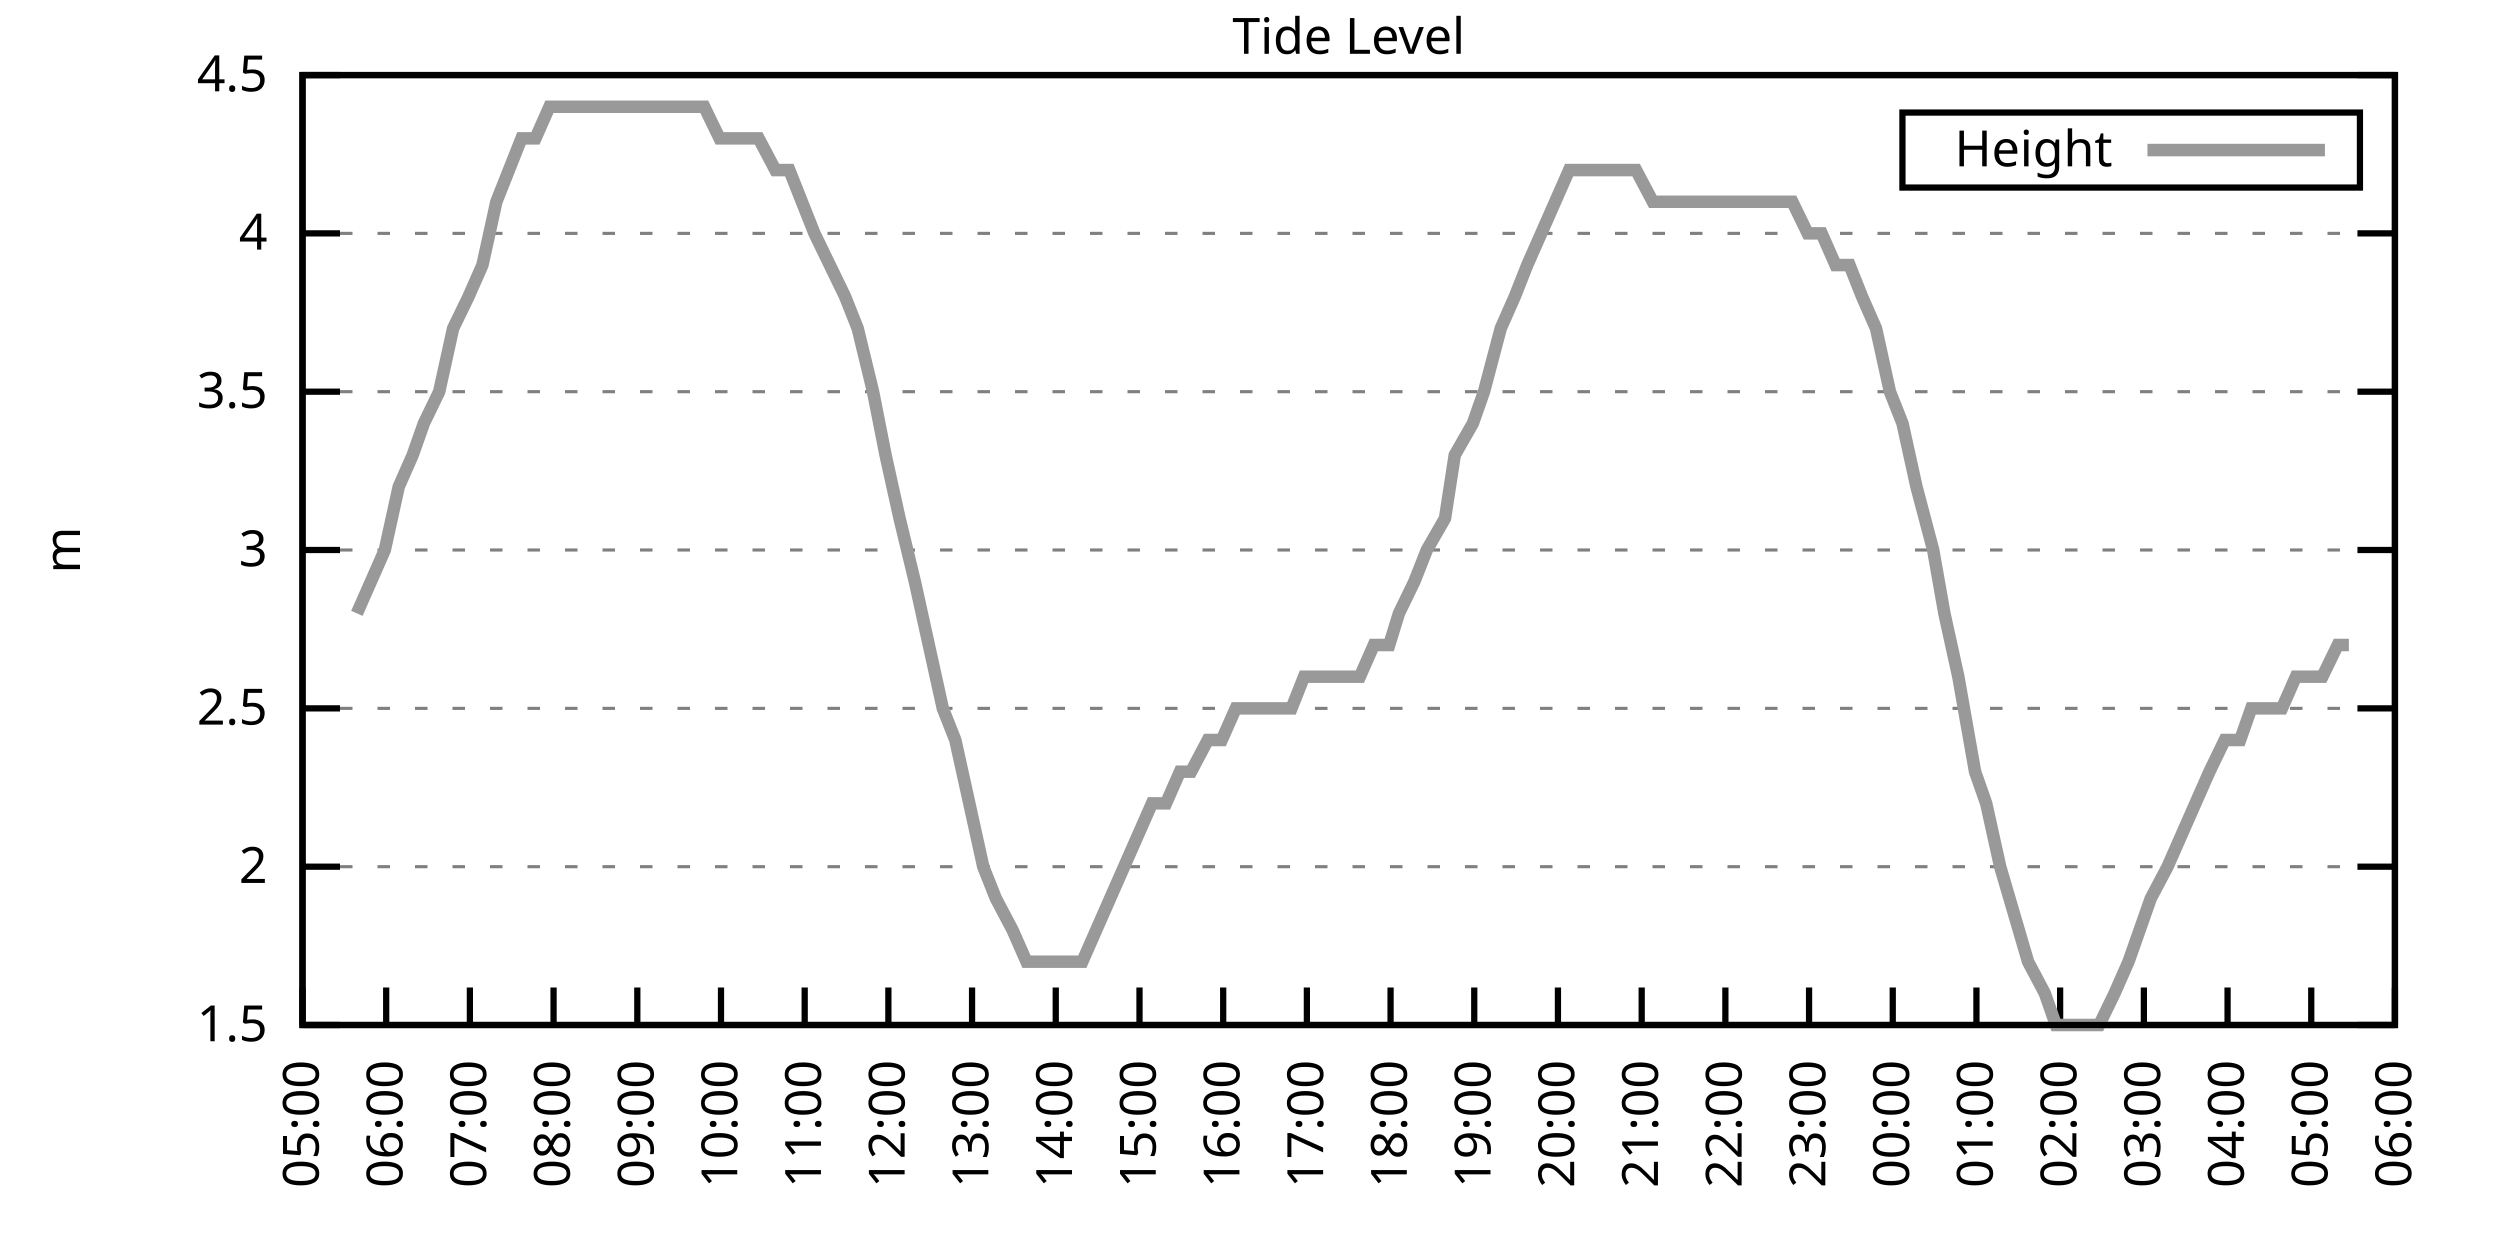
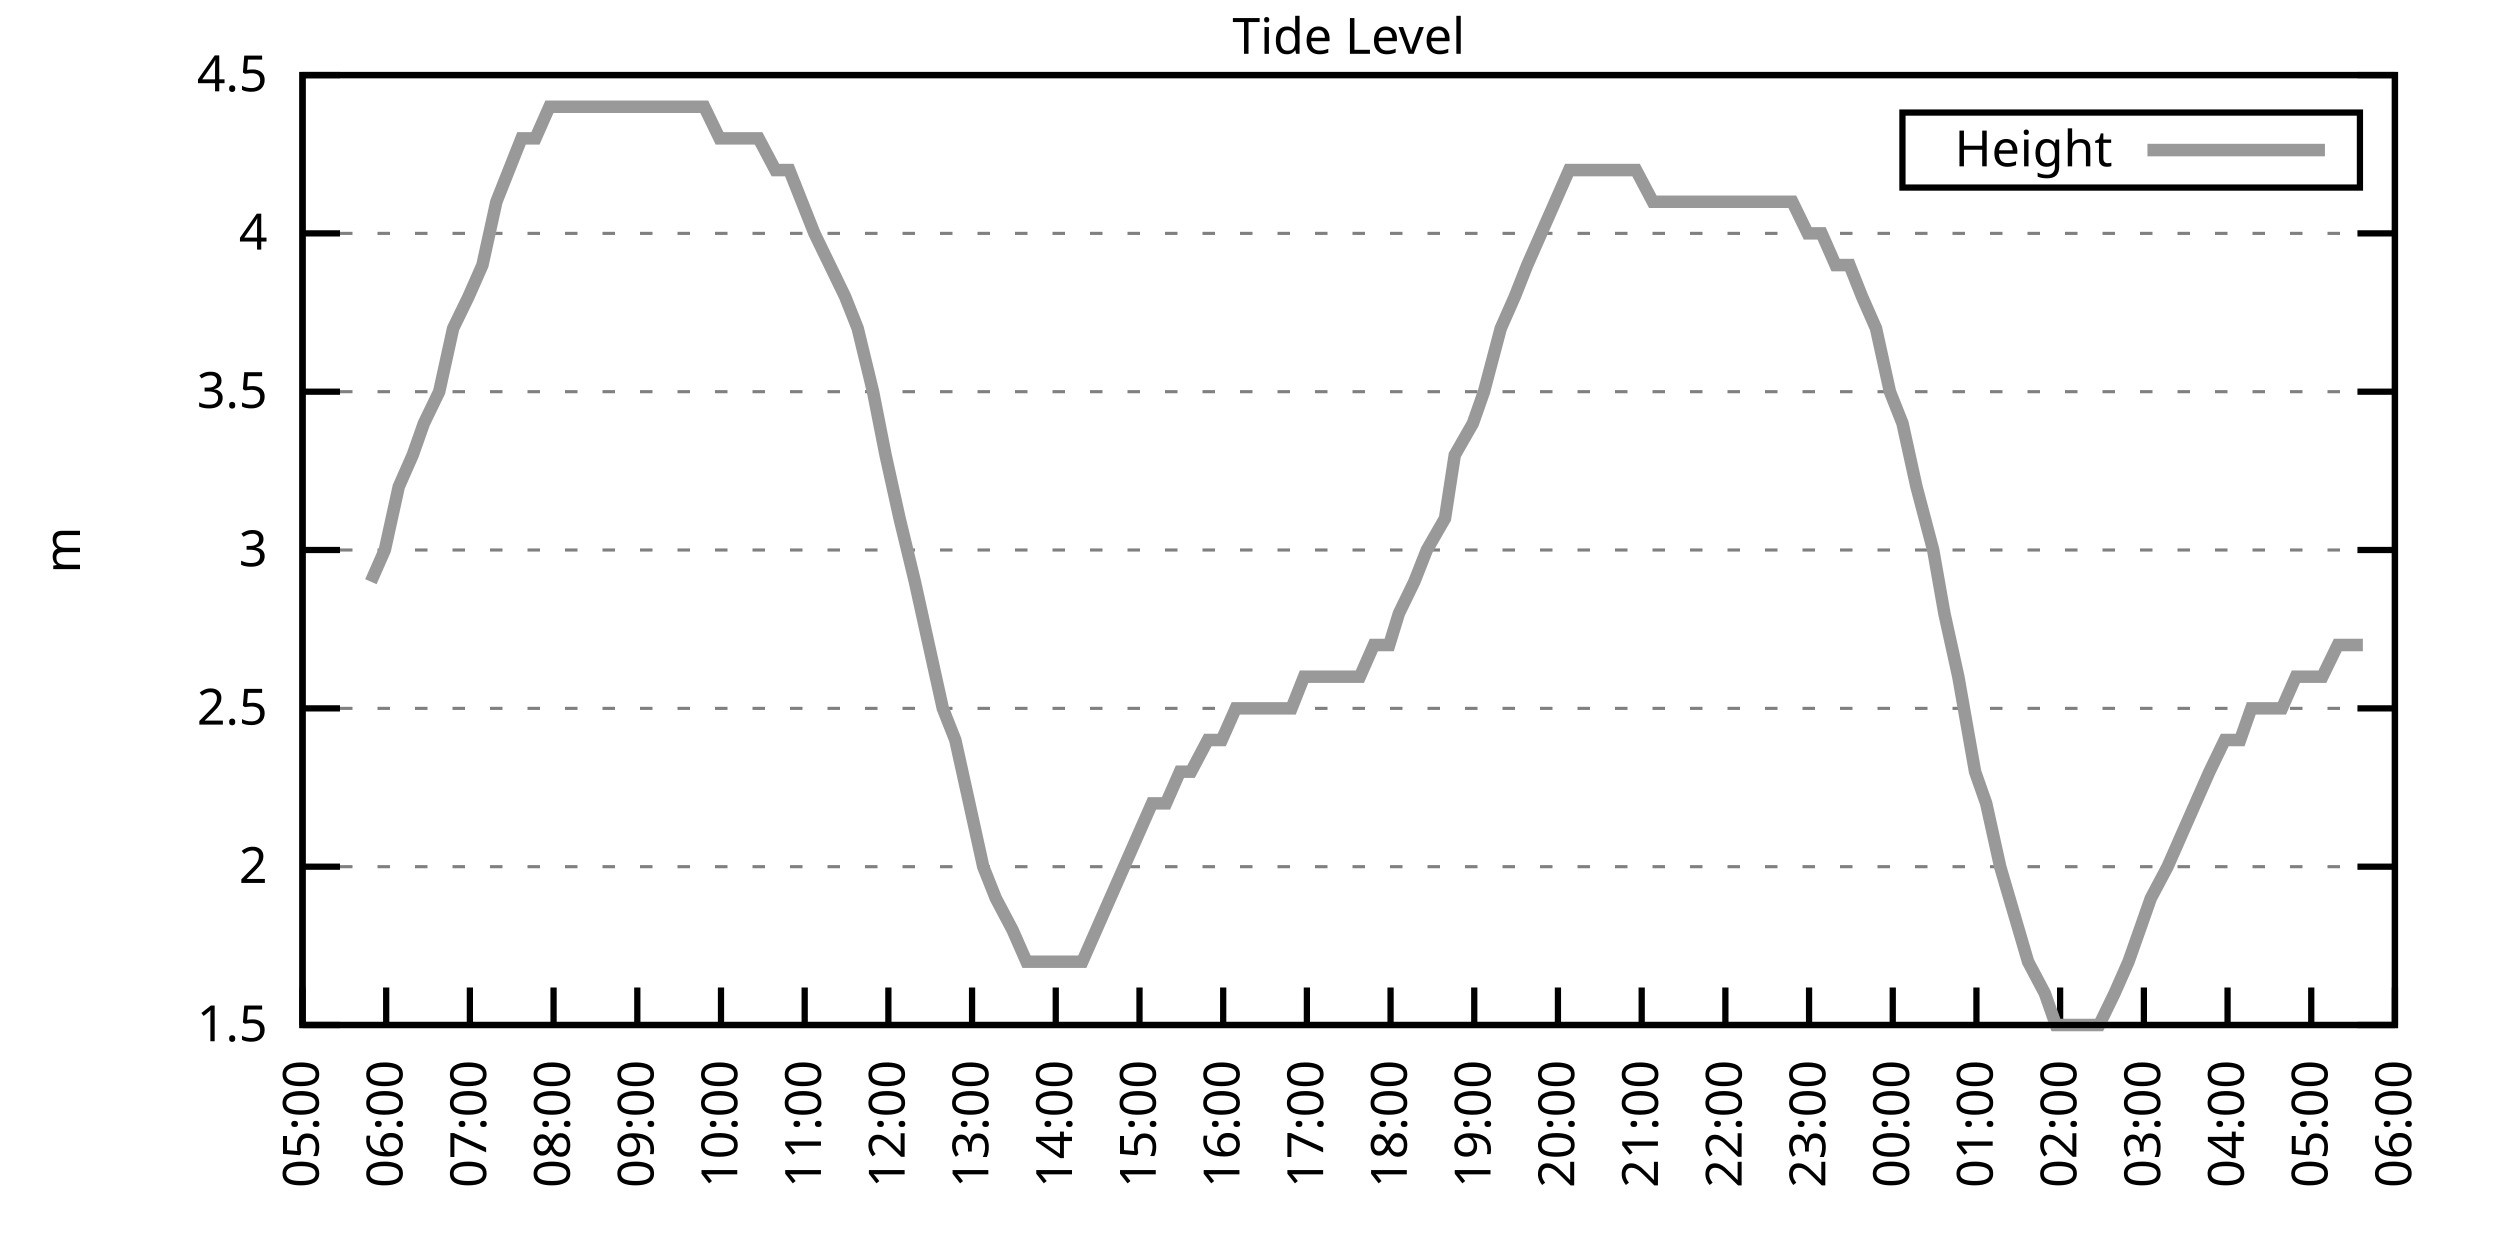
<svg xmlns="http://www.w3.org/2000/svg" xmlns:xlink="http://www.w3.org/1999/xlink" width="400" height="200" viewBox="0 0 400 200">
  <g id="gnuplot_canvas">
    <rect x="0" y="0" width="400" height="200" fill="none" />
    <defs>
      <circle id="gpDot" r="0.5" stroke-width="0.5" stroke="currentColor" />
      <path id="gpPt0" stroke-width="0.333" stroke="currentColor" d="M-1,0 h2 M0,-1 v2" />
      <path id="gpPt1" stroke-width="0.333" stroke="currentColor" d="M-1,-1 L1,1 M1,-1 L-1,1" />
      <path id="gpPt2" stroke-width="0.333" stroke="currentColor" d="M-1,0 L1,0 M0,-1 L0,1 M-1,-1 L1,1 M-1,1 L1,-1" />
      <rect id="gpPt3" stroke-width="0.333" stroke="currentColor" x="-1" y="-1" width="2" height="2" />
      <rect id="gpPt4" stroke-width="0.333" stroke="currentColor" fill="currentColor" x="-1" y="-1" width="2" height="2" />
      <circle id="gpPt5" stroke-width="0.333" stroke="currentColor" cx="0" cy="0" r="1" />
      <use xlink:href="#gpPt5" id="gpPt6" fill="currentColor" stroke="none" />
      <path id="gpPt7" stroke-width="0.333" stroke="currentColor" d="M0,-1.33 L-1.33,0.67 L1.33,0.67 z" />
      <use xlink:href="#gpPt7" id="gpPt8" fill="currentColor" stroke="none" />
      <use xlink:href="#gpPt7" id="gpPt9" stroke="currentColor" transform="rotate(180)" />
      <use xlink:href="#gpPt9" id="gpPt10" fill="currentColor" stroke="none" />
      <use xlink:href="#gpPt3" id="gpPt11" stroke="currentColor" transform="rotate(45)" />
      <use xlink:href="#gpPt11" id="gpPt12" fill="currentColor" stroke="none" />
      <path id="gpPt13" stroke-width="0.333" stroke="currentColor" d="M0,1.330 L1.265,0.411 L0.782,-1.067 L-0.782,-1.076 L-1.265,0.411 z" />
      <use xlink:href="#gpPt13" id="gpPt14" fill="currentColor" stroke="none" />
      <filter id="textbox" filterUnits="objectBoundingBox" x="0" y="0" height="1" width="1">
        <feFlood flood-color="white" flood-opacity="1" result="bgnd" />
        <feComposite in="SourceGraphic" in2="bgnd" operator="atop" />
      </filter>
      <filter id="greybox" filterUnits="objectBoundingBox" x="0" y="0" height="1" width="1">
        <feFlood flood-color="lightgrey" flood-opacity="1" result="grey" />
        <feComposite in="SourceGraphic" in2="grey" operator="atop" />
      </filter>
    </defs>
    <g fill="none" color="white" stroke="currentColor" stroke-width="1.00" stroke-linecap="butt" stroke-linejoin="miter">
</g>
    <g fill="none" color="black" stroke="currentColor" stroke-width="1.00" stroke-linecap="butt" stroke-linejoin="miter">
      <g stroke="none" shape-rendering="crispEdges">
        <polygon fill="rgb(255, 255, 255)" points="48.40,164.00 383.18,164.00 383.18,12.02 48.40,12.02 " />
      </g>
    </g>
    <g fill="none" color="black" stroke="currentColor" stroke-width="1.00" stroke-linecap="butt" stroke-linejoin="miter">
</g>
    <g fill="none" color="black" stroke="black" stroke-width="0.50" stroke-linecap="butt" stroke-linejoin="miter">
</g>
    <g fill="none" color="gray" stroke="currentColor" stroke-width="0.50" stroke-linecap="butt" stroke-linejoin="miter">
      <path stroke="gray" stroke-dasharray="2,4" class="gridline" d="M48.40,164.00 L383.19,164.00  " />
    </g>
    <g fill="none" color="gray" stroke="gray" stroke-width="1.00" stroke-linecap="butt" stroke-linejoin="miter">
</g>
    <g fill="none" color="black" stroke="currentColor" stroke-width="1.00" stroke-linecap="butt" stroke-linejoin="miter">
      <path stroke="black" d="M48.40,164.00 L54.40,164.00 M383.19,164.00 L377.19,164.00  " />
      <g transform="translate(42.80,166.60)" stroke="none" fill="black" font-family="Sans" font-size="8.00" text-anchor="end">
        <text>
          <tspan font-family="Sans"> 1.5</tspan>
        </text>
      </g>
    </g>
    <g fill="none" color="black" stroke="currentColor" stroke-width="1.00" stroke-linecap="butt" stroke-linejoin="miter">
</g>
    <g fill="none" color="black" stroke="black" stroke-width="0.50" stroke-linecap="butt" stroke-linejoin="miter">
</g>
    <g fill="none" color="gray" stroke="currentColor" stroke-width="0.50" stroke-linecap="butt" stroke-linejoin="miter">
      <path stroke="gray" stroke-dasharray="2,4" class="gridline" d="M48.40,138.67 L383.19,138.67  " />
    </g>
    <g fill="none" color="gray" stroke="gray" stroke-width="1.00" stroke-linecap="butt" stroke-linejoin="miter">
</g>
    <g fill="none" color="black" stroke="currentColor" stroke-width="1.00" stroke-linecap="butt" stroke-linejoin="miter">
      <path stroke="black" d="M48.40,138.67 L54.40,138.67 M383.19,138.67 L377.19,138.67  " />
      <g transform="translate(42.80,141.27)" stroke="none" fill="black" font-family="Sans" font-size="8.00" text-anchor="end">
        <text>
          <tspan font-family="Sans"> 2</tspan>
        </text>
      </g>
    </g>
    <g fill="none" color="black" stroke="currentColor" stroke-width="1.00" stroke-linecap="butt" stroke-linejoin="miter">
</g>
    <g fill="none" color="black" stroke="black" stroke-width="0.50" stroke-linecap="butt" stroke-linejoin="miter">
</g>
    <g fill="none" color="gray" stroke="currentColor" stroke-width="0.50" stroke-linecap="butt" stroke-linejoin="miter">
      <path stroke="gray" stroke-dasharray="2,4" class="gridline" d="M48.40,113.34 L383.19,113.34  " />
    </g>
    <g fill="none" color="gray" stroke="gray" stroke-width="1.00" stroke-linecap="butt" stroke-linejoin="miter">
</g>
    <g fill="none" color="black" stroke="currentColor" stroke-width="1.00" stroke-linecap="butt" stroke-linejoin="miter">
      <path stroke="black" d="M48.40,113.34 L54.40,113.34 M383.19,113.34 L377.19,113.34  " />
      <g transform="translate(42.80,115.94)" stroke="none" fill="black" font-family="Sans" font-size="8.00" text-anchor="end">
        <text>
          <tspan font-family="Sans"> 2.5</tspan>
        </text>
      </g>
    </g>
    <g fill="none" color="black" stroke="currentColor" stroke-width="1.00" stroke-linecap="butt" stroke-linejoin="miter">
</g>
    <g fill="none" color="black" stroke="black" stroke-width="0.50" stroke-linecap="butt" stroke-linejoin="miter">
</g>
    <g fill="none" color="gray" stroke="currentColor" stroke-width="0.50" stroke-linecap="butt" stroke-linejoin="miter">
      <path stroke="gray" stroke-dasharray="2,4" class="gridline" d="M48.40,88.00 L383.19,88.00  " />
    </g>
    <g fill="none" color="gray" stroke="gray" stroke-width="1.00" stroke-linecap="butt" stroke-linejoin="miter">
</g>
    <g fill="none" color="black" stroke="currentColor" stroke-width="1.00" stroke-linecap="butt" stroke-linejoin="miter">
      <path stroke="black" d="M48.40,88.00 L54.40,88.00 M383.19,88.00 L377.19,88.00  " />
      <g transform="translate(42.80,90.60)" stroke="none" fill="black" font-family="Sans" font-size="8.00" text-anchor="end">
        <text>
          <tspan font-family="Sans"> 3</tspan>
        </text>
      </g>
    </g>
    <g fill="none" color="black" stroke="currentColor" stroke-width="1.00" stroke-linecap="butt" stroke-linejoin="miter">
</g>
    <g fill="none" color="black" stroke="black" stroke-width="0.50" stroke-linecap="butt" stroke-linejoin="miter">
</g>
    <g fill="none" color="gray" stroke="currentColor" stroke-width="0.50" stroke-linecap="butt" stroke-linejoin="miter">
      <path stroke="gray" stroke-dasharray="2,4" class="gridline" d="M48.40,62.67 L383.19,62.67  " />
    </g>
    <g fill="none" color="gray" stroke="gray" stroke-width="1.00" stroke-linecap="butt" stroke-linejoin="miter">
</g>
    <g fill="none" color="black" stroke="currentColor" stroke-width="1.00" stroke-linecap="butt" stroke-linejoin="miter">
      <path stroke="black" d="M48.40,62.67 L54.40,62.67 M383.19,62.67 L377.19,62.67  " />
      <g transform="translate(42.80,65.27)" stroke="none" fill="black" font-family="Sans" font-size="8.00" text-anchor="end">
        <text>
          <tspan font-family="Sans"> 3.5</tspan>
        </text>
      </g>
    </g>
    <g fill="none" color="black" stroke="currentColor" stroke-width="1.00" stroke-linecap="butt" stroke-linejoin="miter">
</g>
    <g fill="none" color="black" stroke="black" stroke-width="0.50" stroke-linecap="butt" stroke-linejoin="miter">
</g>
    <g fill="none" color="gray" stroke="currentColor" stroke-width="0.50" stroke-linecap="butt" stroke-linejoin="miter">
      <path stroke="gray" stroke-dasharray="2,4" class="gridline" d="M48.40,37.34 L383.19,37.34  " />
    </g>
    <g fill="none" color="gray" stroke="gray" stroke-width="1.00" stroke-linecap="butt" stroke-linejoin="miter">
</g>
    <g fill="none" color="black" stroke="currentColor" stroke-width="1.00" stroke-linecap="butt" stroke-linejoin="miter">
      <path stroke="black" d="M48.40,37.34 L54.40,37.34 M383.19,37.34 L377.19,37.34  " />
      <g transform="translate(42.80,39.94)" stroke="none" fill="black" font-family="Sans" font-size="8.00" text-anchor="end">
        <text>
          <tspan font-family="Sans"> 4</tspan>
        </text>
      </g>
    </g>
    <g fill="none" color="black" stroke="currentColor" stroke-width="1.00" stroke-linecap="butt" stroke-linejoin="miter">
</g>
    <g fill="none" color="black" stroke="black" stroke-width="0.50" stroke-linecap="butt" stroke-linejoin="miter">
</g>
    <g fill="none" color="gray" stroke="currentColor" stroke-width="0.50" stroke-linecap="butt" stroke-linejoin="miter">
      <path stroke="gray" stroke-dasharray="2,4" class="gridline" d="M48.40,12.01 L383.19,12.01  " />
    </g>
    <g fill="none" color="gray" stroke="gray" stroke-width="1.00" stroke-linecap="butt" stroke-linejoin="miter">
</g>
    <g fill="none" color="black" stroke="currentColor" stroke-width="1.00" stroke-linecap="butt" stroke-linejoin="miter">
      <path stroke="black" d="M48.40,12.01 L54.40,12.01 M383.19,12.01 L377.19,12.01  " />
      <g transform="translate(42.80,14.61)" stroke="none" fill="black" font-family="Sans" font-size="8.00" text-anchor="end">
        <text>
          <tspan font-family="Sans"> 4.5</tspan>
        </text>
      </g>
    </g>
    <g fill="none" color="black" stroke="currentColor" stroke-width="1.00" stroke-linecap="butt" stroke-linejoin="miter">
      <path stroke="black" d="M48.40,164.00 L48.40,158.00  " />
      <g transform="translate(51.00,169.60) rotate(270.00)" stroke="none" fill="black" font-family="Sans" font-size="8.00" text-anchor="end">
        <text>
          <tspan font-family="Sans">05:00</tspan>
        </text>
      </g>
    </g>
    <g fill="none" color="black" stroke="currentColor" stroke-width="1.00" stroke-linecap="butt" stroke-linejoin="miter">
      <path stroke="black" d="M61.79,164.00 L61.79,158.00  " />
      <g transform="translate(64.39,169.60) rotate(270.00)" stroke="none" fill="black" font-family="Sans" font-size="8.00" text-anchor="end">
        <text>
          <tspan font-family="Sans">06:00</tspan>
        </text>
      </g>
    </g>
    <g fill="none" color="black" stroke="currentColor" stroke-width="1.00" stroke-linecap="butt" stroke-linejoin="miter">
      <path stroke="black" d="M75.18,164.00 L75.18,158.00  " />
      <g transform="translate(77.78,169.60) rotate(270.00)" stroke="none" fill="black" font-family="Sans" font-size="8.00" text-anchor="end">
        <text>
          <tspan font-family="Sans">07:00</tspan>
        </text>
      </g>
    </g>
    <g fill="none" color="black" stroke="currentColor" stroke-width="1.00" stroke-linecap="butt" stroke-linejoin="miter">
      <path stroke="black" d="M88.57,164.00 L88.57,158.00  " />
      <g transform="translate(91.17,169.60) rotate(270.00)" stroke="none" fill="black" font-family="Sans" font-size="8.00" text-anchor="end">
        <text>
          <tspan font-family="Sans">08:00</tspan>
        </text>
      </g>
    </g>
    <g fill="none" color="black" stroke="currentColor" stroke-width="1.00" stroke-linecap="butt" stroke-linejoin="miter">
      <path stroke="black" d="M101.97,164.00 L101.97,158.00  " />
      <g transform="translate(104.57,169.60) rotate(270.00)" stroke="none" fill="black" font-family="Sans" font-size="8.00" text-anchor="end">
        <text>
          <tspan font-family="Sans">09:00</tspan>
        </text>
      </g>
    </g>
    <g fill="none" color="black" stroke="currentColor" stroke-width="1.00" stroke-linecap="butt" stroke-linejoin="miter">
      <path stroke="black" d="M115.36,164.00 L115.36,158.00  " />
      <g transform="translate(117.96,169.60) rotate(270.00)" stroke="none" fill="black" font-family="Sans" font-size="8.00" text-anchor="end">
        <text>
          <tspan font-family="Sans">10:00</tspan>
        </text>
      </g>
    </g>
    <g fill="none" color="black" stroke="currentColor" stroke-width="1.00" stroke-linecap="butt" stroke-linejoin="miter">
      <path stroke="black" d="M128.75,164.00 L128.75,158.00  " />
      <g transform="translate(131.35,169.60) rotate(270.00)" stroke="none" fill="black" font-family="Sans" font-size="8.00" text-anchor="end">
        <text>
          <tspan font-family="Sans">11:00</tspan>
        </text>
      </g>
    </g>
    <g fill="none" color="black" stroke="currentColor" stroke-width="1.00" stroke-linecap="butt" stroke-linejoin="miter">
      <path stroke="black" d="M142.14,164.00 L142.14,158.00  " />
      <g transform="translate(144.74,169.60) rotate(270.00)" stroke="none" fill="black" font-family="Sans" font-size="8.00" text-anchor="end">
        <text>
          <tspan font-family="Sans">12:00</tspan>
        </text>
      </g>
    </g>
    <g fill="none" color="black" stroke="currentColor" stroke-width="1.00" stroke-linecap="butt" stroke-linejoin="miter">
      <path stroke="black" d="M155.53,164.00 L155.53,158.00  " />
      <g transform="translate(158.13,169.60) rotate(270.00)" stroke="none" fill="black" font-family="Sans" font-size="8.00" text-anchor="end">
        <text>
          <tspan font-family="Sans">13:00</tspan>
        </text>
      </g>
    </g>
    <g fill="none" color="black" stroke="currentColor" stroke-width="1.00" stroke-linecap="butt" stroke-linejoin="miter">
      <path stroke="black" d="M168.92,164.00 L168.92,158.00  " />
      <g transform="translate(171.52,169.60) rotate(270.00)" stroke="none" fill="black" font-family="Sans" font-size="8.00" text-anchor="end">
        <text>
          <tspan font-family="Sans">14:00</tspan>
        </text>
      </g>
    </g>
    <g fill="none" color="black" stroke="currentColor" stroke-width="1.00" stroke-linecap="butt" stroke-linejoin="miter">
      <path stroke="black" d="M182.32,164.00 L182.32,158.00  " />
      <g transform="translate(184.92,169.60) rotate(270.00)" stroke="none" fill="black" font-family="Sans" font-size="8.00" text-anchor="end">
        <text>
          <tspan font-family="Sans">15:00</tspan>
        </text>
      </g>
    </g>
    <g fill="none" color="black" stroke="currentColor" stroke-width="1.00" stroke-linecap="butt" stroke-linejoin="miter">
      <path stroke="black" d="M195.71,164.00 L195.71,158.00  " />
      <g transform="translate(198.31,169.60) rotate(270.00)" stroke="none" fill="black" font-family="Sans" font-size="8.00" text-anchor="end">
        <text>
          <tspan font-family="Sans">16:00</tspan>
        </text>
      </g>
    </g>
    <g fill="none" color="black" stroke="currentColor" stroke-width="1.00" stroke-linecap="butt" stroke-linejoin="miter">
      <path stroke="black" d="M209.10,164.00 L209.10,158.00  " />
      <g transform="translate(211.70,169.60) rotate(270.00)" stroke="none" fill="black" font-family="Sans" font-size="8.00" text-anchor="end">
        <text>
          <tspan font-family="Sans">17:00</tspan>
        </text>
      </g>
    </g>
    <g fill="none" color="black" stroke="currentColor" stroke-width="1.00" stroke-linecap="butt" stroke-linejoin="miter">
      <path stroke="black" d="M222.49,164.00 L222.49,158.00  " />
      <g transform="translate(225.09,169.60) rotate(270.00)" stroke="none" fill="black" font-family="Sans" font-size="8.00" text-anchor="end">
        <text>
          <tspan font-family="Sans">18:00</tspan>
        </text>
      </g>
    </g>
    <g fill="none" color="black" stroke="currentColor" stroke-width="1.00" stroke-linecap="butt" stroke-linejoin="miter">
      <path stroke="black" d="M235.88,164.00 L235.88,158.00  " />
      <g transform="translate(238.48,169.60) rotate(270.00)" stroke="none" fill="black" font-family="Sans" font-size="8.00" text-anchor="end">
        <text>
          <tspan font-family="Sans">19:00</tspan>
        </text>
      </g>
    </g>
    <g fill="none" color="black" stroke="currentColor" stroke-width="1.00" stroke-linecap="butt" stroke-linejoin="miter">
      <path stroke="black" d="M249.27,164.00 L249.27,158.00  " />
      <g transform="translate(251.87,169.60) rotate(270.00)" stroke="none" fill="black" font-family="Sans" font-size="8.00" text-anchor="end">
        <text>
          <tspan font-family="Sans">20:00</tspan>
        </text>
      </g>
    </g>
    <g fill="none" color="black" stroke="currentColor" stroke-width="1.00" stroke-linecap="butt" stroke-linejoin="miter">
      <path stroke="black" d="M262.67,164.00 L262.67,158.00  " />
      <g transform="translate(265.27,169.60) rotate(270.00)" stroke="none" fill="black" font-family="Sans" font-size="8.00" text-anchor="end">
        <text>
          <tspan font-family="Sans">21:00</tspan>
        </text>
      </g>
    </g>
    <g fill="none" color="black" stroke="currentColor" stroke-width="1.00" stroke-linecap="butt" stroke-linejoin="miter">
      <path stroke="black" d="M276.06,164.00 L276.06,158.00  " />
      <g transform="translate(278.66,169.60) rotate(270.00)" stroke="none" fill="black" font-family="Sans" font-size="8.00" text-anchor="end">
        <text>
          <tspan font-family="Sans">22:00</tspan>
        </text>
      </g>
    </g>
    <g fill="none" color="black" stroke="currentColor" stroke-width="1.00" stroke-linecap="butt" stroke-linejoin="miter">
      <path stroke="black" d="M289.45,164.00 L289.45,158.00  " />
      <g transform="translate(292.05,169.60) rotate(270.00)" stroke="none" fill="black" font-family="Sans" font-size="8.00" text-anchor="end">
        <text>
          <tspan font-family="Sans">23:00</tspan>
        </text>
      </g>
    </g>
    <g fill="none" color="black" stroke="currentColor" stroke-width="1.00" stroke-linecap="butt" stroke-linejoin="miter">
      <path stroke="black" d="M302.84,164.00 L302.84,158.00  " />
      <g transform="translate(305.44,169.60) rotate(270.00)" stroke="none" fill="black" font-family="Sans" font-size="8.00" text-anchor="end">
        <text>
          <tspan font-family="Sans">00:00</tspan>
        </text>
      </g>
    </g>
    <g fill="none" color="black" stroke="currentColor" stroke-width="1.00" stroke-linecap="butt" stroke-linejoin="miter">
      <path stroke="black" d="M316.23,164.00 L316.23,158.00  " />
      <g transform="translate(318.83,169.60) rotate(270.00)" stroke="none" fill="black" font-family="Sans" font-size="8.00" text-anchor="end">
        <text>
          <tspan font-family="Sans">01:00</tspan>
        </text>
      </g>
    </g>
    <g fill="none" color="black" stroke="currentColor" stroke-width="1.00" stroke-linecap="butt" stroke-linejoin="miter">
      <path stroke="black" d="M329.62,164.00 L329.62,158.00  " />
      <g transform="translate(332.22,169.60) rotate(270.00)" stroke="none" fill="black" font-family="Sans" font-size="8.00" text-anchor="end">
        <text>
          <tspan font-family="Sans">02:00</tspan>
        </text>
      </g>
    </g>
    <g fill="none" color="black" stroke="currentColor" stroke-width="1.00" stroke-linecap="butt" stroke-linejoin="miter">
      <path stroke="black" d="M343.02,164.00 L343.02,158.00  " />
      <g transform="translate(345.62,169.60) rotate(270.00)" stroke="none" fill="black" font-family="Sans" font-size="8.00" text-anchor="end">
        <text>
          <tspan font-family="Sans">03:00</tspan>
        </text>
      </g>
    </g>
    <g fill="none" color="black" stroke="currentColor" stroke-width="1.00" stroke-linecap="butt" stroke-linejoin="miter">
      <path stroke="black" d="M356.41,164.00 L356.41,158.00  " />
      <g transform="translate(359.01,169.60) rotate(270.00)" stroke="none" fill="black" font-family="Sans" font-size="8.00" text-anchor="end">
        <text>
          <tspan font-family="Sans">04:00</tspan>
        </text>
      </g>
    </g>
    <g fill="none" color="black" stroke="currentColor" stroke-width="1.00" stroke-linecap="butt" stroke-linejoin="miter">
      <path stroke="black" d="M369.80,164.00 L369.80,158.00  " />
      <g transform="translate(372.40,169.60) rotate(270.00)" stroke="none" fill="black" font-family="Sans" font-size="8.00" text-anchor="end">
        <text>
          <tspan font-family="Sans">05:00</tspan>
        </text>
      </g>
    </g>
    <g fill="none" color="black" stroke="currentColor" stroke-width="1.00" stroke-linecap="butt" stroke-linejoin="miter">
      <path stroke="black" d="M383.19,164.00 L383.19,158.00  " />
      <g transform="translate(385.79,169.60) rotate(270.00)" stroke="none" fill="black" font-family="Sans" font-size="8.00" text-anchor="end">
        <text>
          <tspan font-family="Sans">06:00</tspan>
        </text>
      </g>
    </g>
    <g fill="none" color="black" stroke="currentColor" stroke-width="1.00" stroke-linecap="butt" stroke-linejoin="miter">
</g>
    <g fill="none" color="black" stroke="currentColor" stroke-width="1.00" stroke-linecap="butt" stroke-linejoin="miter">
      <path stroke="black" d="M48.40,12.01 L48.40,164.00 L383.19,164.00 L383.19,12.01 L48.40,12.01 Z  " />
    </g>
    <g fill="none" color="black" stroke="currentColor" stroke-width="1.00" stroke-linecap="butt" stroke-linejoin="miter">
</g>
    <g fill="none" color="black" stroke="currentColor" stroke-width="1.00" stroke-linecap="butt" stroke-linejoin="miter">
      <path stroke="black" d="M304.39,30.01 L304.39,18.01 L377.59,18.01 L377.59,30.01 L304.39,30.01 Z  " />
    </g>
    <g id="Tide_level_plot_1">
      <g fill="none" color="white" stroke="black" stroke-width="2.00" stroke-linecap="butt" stroke-linejoin="miter">
</g>
      <g fill="none" color="black" stroke="currentColor" stroke-width="2.00" stroke-linecap="butt" stroke-linejoin="miter">
        <g transform="translate(337.99,26.61)" stroke="none" fill="black" font-family="Sans" font-size="8.00" text-anchor="end">
          <text>
            <tspan font-family="Sans">Height</tspan>
          </text>
        </g>
      </g>
      <g fill="none" color="black" stroke="currentColor" stroke-width="2.00" stroke-linecap="butt" stroke-linejoin="miter">
-         <path stroke="rgb(153, 153, 153)" d="M343.59,24.01 L371.99,24.01 M57.10,98.14 L59.34,93.07 L61.57,88.00 L63.80,77.87 L66.03,72.81 L67.82,67.74   L70.27,62.67 L72.50,52.54 L74.96,47.47 L77.19,42.41 L79.42,32.28 L81.43,27.21 L83.44,22.14 L85.67,22.14   L87.91,17.08 L90.36,17.08 L92.59,17.08 L95.05,17.08 L96.83,17.08 L99.51,17.08 L101.52,17.08 L103.53,17.08   L106.21,17.08 L108.44,17.08 L110.45,17.08 L112.68,17.08 L115.13,22.14 L117.37,22.14 L119.38,22.14 L121.38,22.14   L124.06,27.21 L126.29,27.21 L128.30,32.28 L130.31,37.34 L132.77,42.41 L135.22,47.47 L137.23,52.54 L139.69,62.67   L141.69,72.81 L143.93,82.94 L146.38,93.07 L148.61,103.20 L150.85,113.34 L152.85,118.40 L155.09,128.54 L157.32,138.67   L159.33,143.73 L162.01,148.80 L164.24,153.87 L166.25,153.87 L168.25,153.87 L170.93,153.87 L173.17,153.87 L175.40,148.80   L177.63,143.73 L179.86,138.67 L182.09,133.60 L184.32,128.54 L186.56,128.54 L188.79,123.47 L190.57,123.47 L193.25,118.40   L195.48,118.40 L197.72,113.34 L199.95,113.34 L202.18,113.34 L203.97,113.34 L206.64,113.34 L208.65,108.27 L210.88,108.27   L213.12,108.27 L215.57,108.27 L217.58,108.27 L219.81,103.20 L222.27,103.20 L223.83,98.14 L226.29,93.07 L228.29,88.00   L231.20,82.94 L232.76,72.81 L235.66,67.74 L237.44,62.67 L240.12,52.54 L242.36,47.47 L244.36,42.41 L246.60,37.34   L248.83,32.28 L251.06,27.21 L253.51,27.21 L255.75,27.21 L257.76,27.21 L259.76,27.21 L261.77,27.21 L264.45,32.28   L266.68,32.28 L268.92,32.28 L270.92,32.28 L273.60,32.28 L275.83,32.28 L278.07,32.28 L280.30,32.28 L282.53,32.28   L284.54,32.28 L286.77,32.28 L289.23,37.34 L291.46,37.34 L293.69,42.41 L295.92,42.41 L297.93,47.47 L300.16,52.54   L302.39,62.67 L304.40,67.74 L306.63,77.87 L309.31,88.00 L311.10,98.14 L313.33,108.27 L316.01,123.47 L317.79,128.54   L320.03,138.67 L324.49,153.87 L327.17,158.93 L328.95,164.00 L331.63,164.00 L333.64,164.00 L335.87,164.00 L338.33,158.93   L340.56,153.87 L342.35,148.80 L344.13,143.73 L346.81,138.67 L349.04,133.60 L351.27,128.54 L353.51,123.47 L355.96,118.40   L358.42,118.40 L360.20,113.34 L362.66,113.34 L365.11,113.34 L367.34,108.27 L368.91,108.27 L371.58,108.27 L374.04,103.20   L375.82,103.20  " />
+         <path stroke="rgb(153, 153, 153)" d="M343.59,24.01 L371.99,24.01 M59.34,93.07 L61.57,88.00 L63.80,77.87 L66.03,72.81 L67.82,67.74 L70.27,62.67   L72.50,52.54 L74.96,47.47 L77.19,42.41 L79.42,32.28 L81.43,27.21 L83.44,22.14 L85.67,22.14 L87.91,17.08   L90.36,17.08 L92.59,17.08 L95.05,17.08 L96.83,17.08 L99.51,17.08 L101.52,17.08 L103.53,17.08 L106.21,17.08   L108.44,17.08 L110.45,17.08 L112.68,17.08 L115.13,22.14 L117.37,22.14 L119.38,22.14 L121.38,22.14 L124.06,27.21   L126.29,27.21 L128.30,32.28 L130.31,37.34 L132.77,42.41 L135.22,47.47 L137.23,52.54 L139.69,62.67 L141.69,72.81   L143.93,82.94 L146.38,93.07 L148.61,103.20 L150.85,113.34 L152.85,118.40 L155.09,128.54 L157.32,138.67 L159.33,143.73   L162.01,148.80 L164.24,153.87 L166.25,153.87 L168.25,153.87 L170.93,153.87 L173.17,153.87 L175.40,148.80 L177.63,143.73   L179.86,138.67 L182.09,133.60 L184.32,128.54 L186.56,128.54 L188.79,123.47 L190.57,123.47 L193.25,118.40 L195.48,118.40   L197.72,113.34 L199.95,113.34 L202.18,113.34 L203.97,113.34 L206.64,113.34 L208.65,108.27 L210.88,108.27 L213.12,108.27   L215.57,108.27 L217.58,108.27 L219.81,103.20 L222.27,103.20 L223.83,98.14 L226.29,93.07 L228.29,88.00 L231.20,82.94   L232.76,72.81 L235.66,67.74 L237.44,62.67 L240.12,52.54 L242.36,47.47 L244.36,42.41 L246.60,37.34 L248.83,32.28   L251.06,27.21 L253.51,27.21 L255.75,27.21 L257.76,27.21 L259.76,27.21 L261.77,27.21 L264.45,32.28 L266.68,32.28   L268.92,32.28 L270.92,32.28 L273.60,32.28 L275.83,32.28 L278.07,32.28 L280.30,32.28 L282.53,32.28 L284.54,32.28   L286.77,32.28 L289.23,37.34 L291.46,37.34 L293.69,42.41 L295.92,42.41 L297.93,47.47 L300.16,52.54 L302.39,62.67   L304.40,67.74 L306.63,77.87 L309.31,88.00 L311.10,98.14 L313.33,108.27 L316.01,123.47 L317.79,128.54 L320.03,138.67   L324.49,153.87 L327.17,158.93 L328.95,164.00 L331.63,164.00 L333.64,164.00 L335.87,164.00 L338.33,158.93 L340.56,153.87   L342.35,148.80 L344.13,143.73 L346.81,138.67 L349.04,133.60 L351.27,128.54 L353.51,123.47 L355.96,118.40 L358.42,118.40   L360.20,113.34 L362.66,113.34 L365.11,113.34 L367.34,108.27 L368.91,108.27 L371.58,108.27 L374.04,103.20 L375.82,103.20   L378.06,103.20  " />
      </g>
    </g>
    <g fill="none" color="black" stroke="currentColor" stroke-width="2.00" stroke-linecap="butt" stroke-linejoin="miter">
</g>
    <g fill="none" color="black" stroke="black" stroke-width="1.00" stroke-linecap="butt" stroke-linejoin="miter">
</g>
    <g fill="none" color="black" stroke="currentColor" stroke-width="1.00" stroke-linecap="butt" stroke-linejoin="miter">
      <path stroke="black" d="M48.40,12.01 L48.40,164.00 L383.19,164.00 L383.19,12.01 L48.40,12.01 Z  " />
      <g transform="translate(12.80,88.01) rotate(270.00)" stroke="none" fill="black" font-family="Sans" font-size="8.00" text-anchor="middle">
        <text>
          <tspan font-family="Sans">m</tspan>
        </text>
      </g>
    </g>
    <g fill="none" color="black" stroke="currentColor" stroke-width="1.00" stroke-linecap="butt" stroke-linejoin="miter">
</g>
    <g fill="none" color="black" stroke="currentColor" stroke-width="1.00" stroke-linecap="butt" stroke-linejoin="miter">
      <g transform="translate(215.79,8.61)" stroke="none" fill="black" font-family="Sans" font-size="8.00" text-anchor="middle">
        <text>
          <tspan font-family="Sans">Tide Level</tspan>
        </text>
      </g>
    </g>
    <g fill="none" color="black" stroke="currentColor" stroke-width="1.00" stroke-linecap="butt" stroke-linejoin="miter">
</g>
  </g>
</svg>
